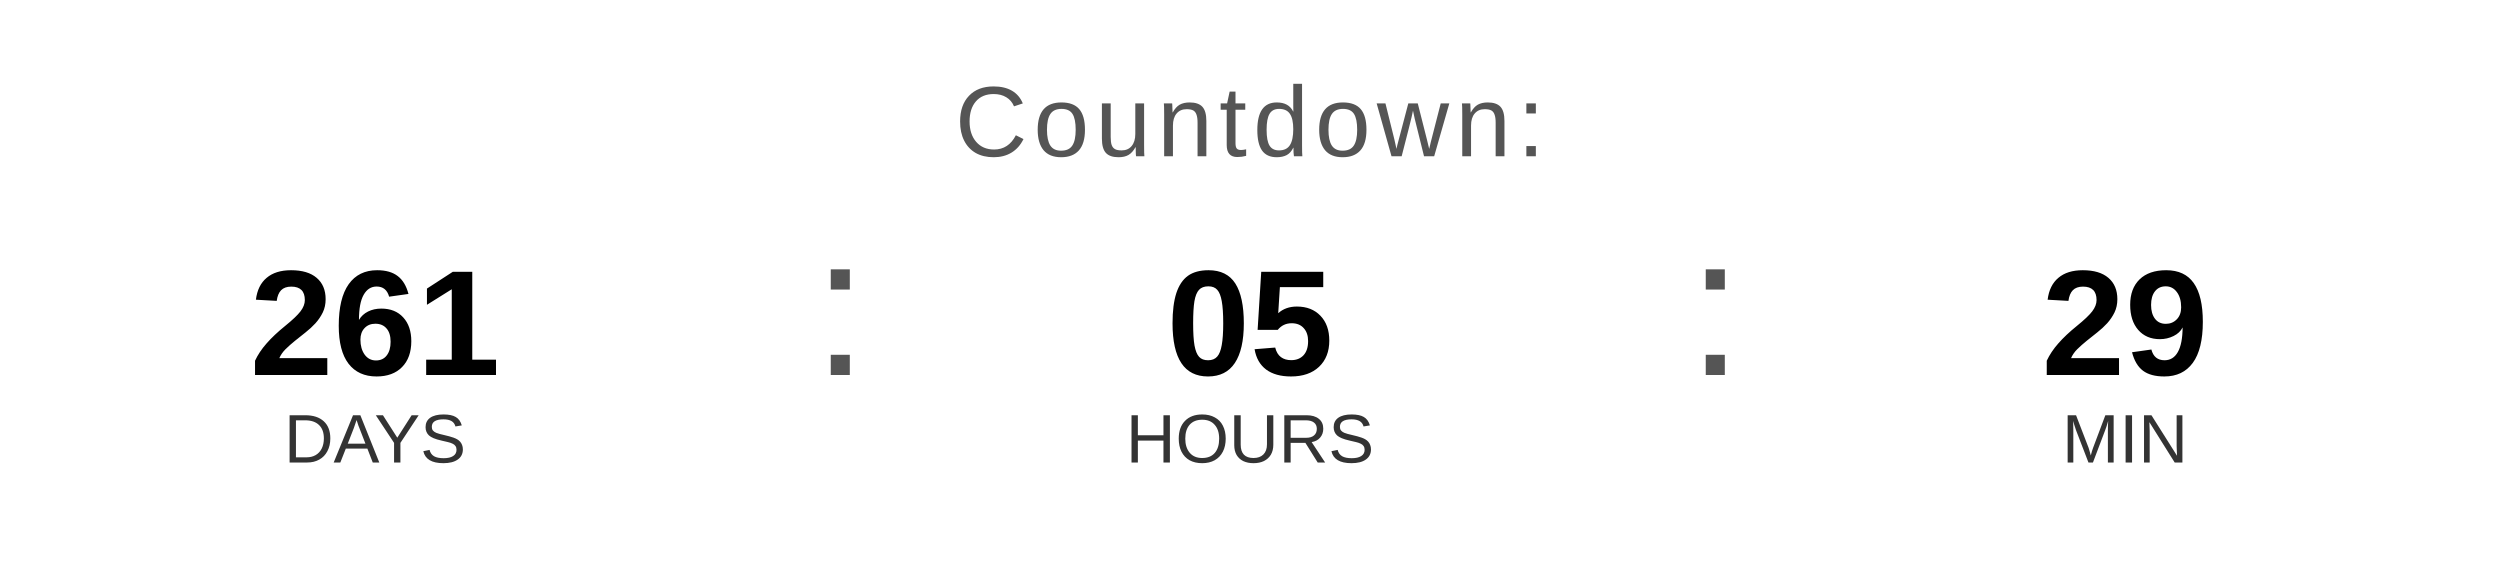
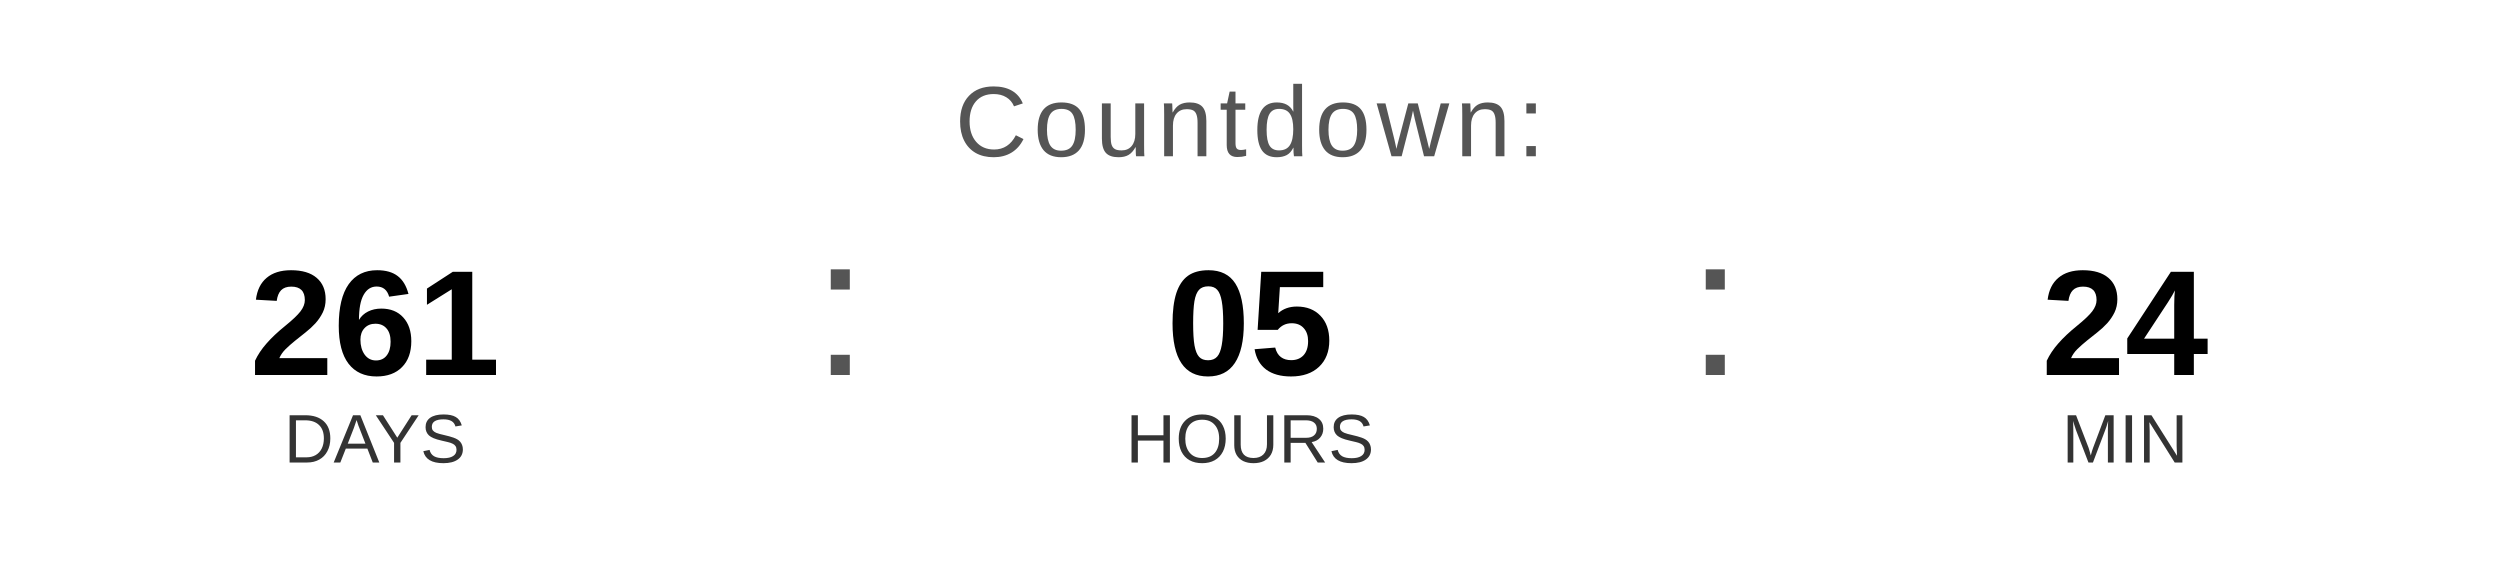
<svg xmlns="http://www.w3.org/2000/svg" width="400" height="90" viewBox="0 0 400 90">
  <text x="200" y="25" font-family="Arial, Helvetica, sans-serif" font-size="16" fill="#555555" text-anchor="middle" letter-spacing="1">
    Countdown:
  </text>
  <text x="60" y="60" font-family="Arial, Helvetica, sans-serif" font-size="24" font-weight="bold" fill="#000000" text-anchor="middle">261</text>
  <text x="60" y="74" font-family="Arial, Helvetica, sans-serif" font-size="11" fill="#333333" text-anchor="middle">DAYS</text>
  <text x="130" y="60" font-family="Arial, sans-serif" font-size="32" fill="#555555">:</text>
  <text x="200" y="60" font-family="Arial, Helvetica, sans-serif" font-size="24" font-weight="bold" fill="#000000" text-anchor="middle">05</text>
  <text x="200" y="74" font-family="Arial, Helvetica, sans-serif" font-size="11" fill="#333333" text-anchor="middle">HOURS</text>
  <text x="270" y="60" font-family="Arial, sans-serif" font-size="32" fill="#555555">:</text>
-   <text x="340" y="60" font-family="Arial, Helvetica, sans-serif" font-size="24" font-weight="bold" fill="#000000" text-anchor="middle">29</text>
+   <text x="340" y="60" font-family="Arial, Helvetica, sans-serif" font-size="24" font-weight="bold" fill="#000000" text-anchor="middle">24</text>
  <text x="340" y="74" font-family="Arial, Helvetica, sans-serif" font-size="11" fill="#333333" text-anchor="middle">MIN</text>
</svg>
